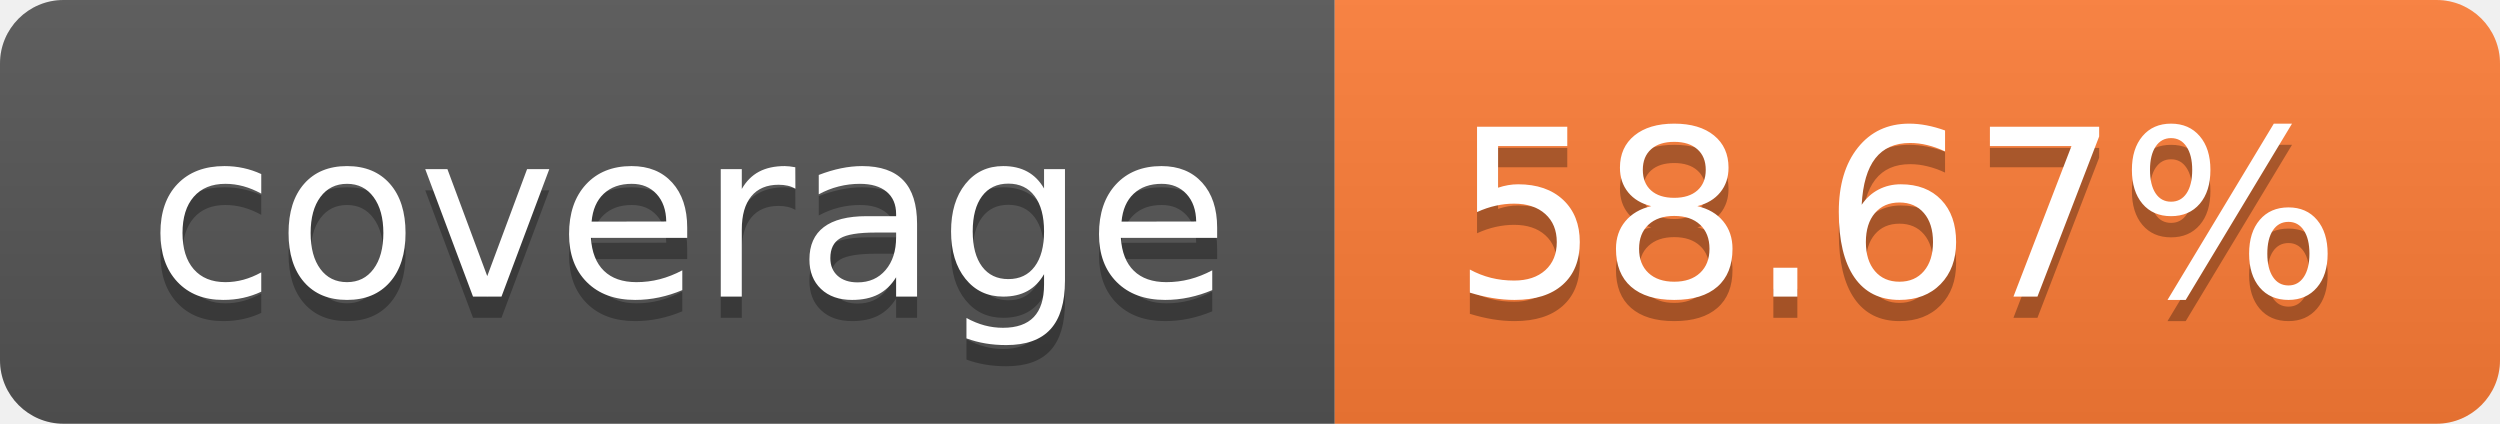
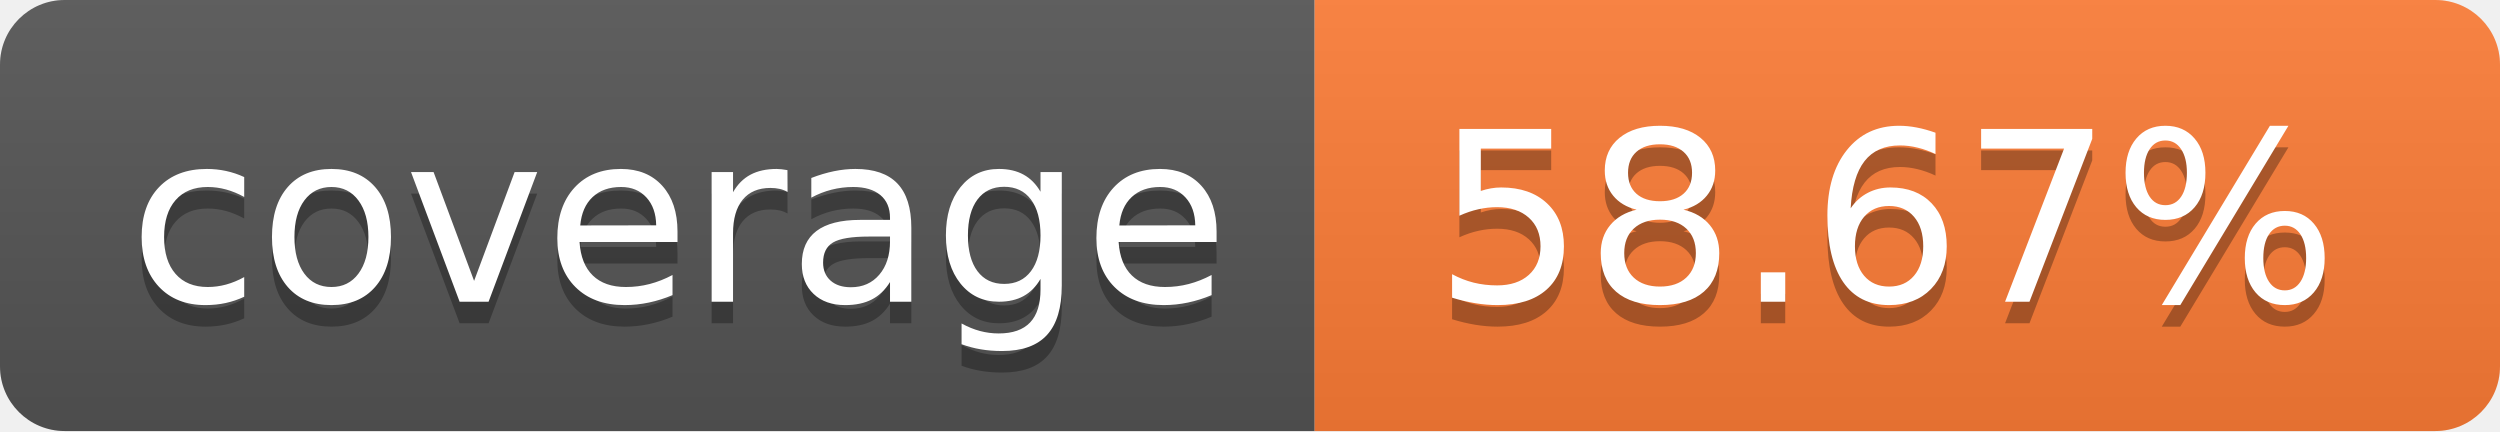
- <svg xmlns="http://www.w3.org/2000/svg" width="118" height="20" role="img" aria-label="coverage: 58.67%">
+ <svg xmlns="http://www.w3.org/2000/svg" width="116" height="20" role="img" aria-label="coverage: 58.67%">
  <linearGradient id="s" x2="0" y2="100%">
    <stop offset="0" stop-color="#bbb" stop-opacity=".1" />
    <stop offset="1" stop-opacity=".1" />
  </linearGradient>
  <clipPath id="r">
-     <rect width="118" height="20" rx="3" fill="#fff" />
+     <rect width="116" height="20" rx="3" fill="#fff" />
  </clipPath>
  <g clip-path="url(#r)">
-     <rect width="63" height="20" fill="#555" />
-     <rect x="63" width="55" height="20" fill="#fe7d37" />
-     <rect width="118" height="20" fill="url(#s)" />
+     <rect width="61" height="20" fill="#555" />
+     <rect x="61" width="55" height="20" fill="#fe7d37" />
+     <rect width="116" height="20" fill="url(#s)" />
  </g>
  <g fill="#fff" text-anchor="middle" font-family="Verdana,Geneva,DejaVu Sans,sans-serif" text-rendering="geometricPrecision" font-size="110">
-     <text aria-hidden="true" x="325.0" y="150" fill="#010101" fill-opacity=".3" transform="scale(.1)" textLength="530">coverage</text>
-     <text x="325.0" y="140" transform="scale(.1)" fill="#fff" textLength="530">coverage</text>
-     <text aria-hidden="true" x="895.0" y="150" fill="#010101" fill-opacity=".3" transform="scale(.1)" textLength="450">58.67%</text>
-     <text x="895.0" y="140" transform="scale(.1)" fill="#fff" textLength="450">58.67%</text>
+     <text aria-hidden="true" x="315.0" y="150" fill="#010101" fill-opacity=".3" transform="scale(.1)" textLength="510">coverage</text>
+     <text x="315.0" y="140" transform="scale(.1)" fill="#fff" textLength="510">coverage</text>
+     <text aria-hidden="true" x="875.0" y="150" fill="#010101" fill-opacity=".3" transform="scale(.1)" textLength="450">58.67%</text>
+     <text x="875.0" y="140" transform="scale(.1)" fill="#fff" textLength="450">58.67%</text>
  </g>
</svg>
